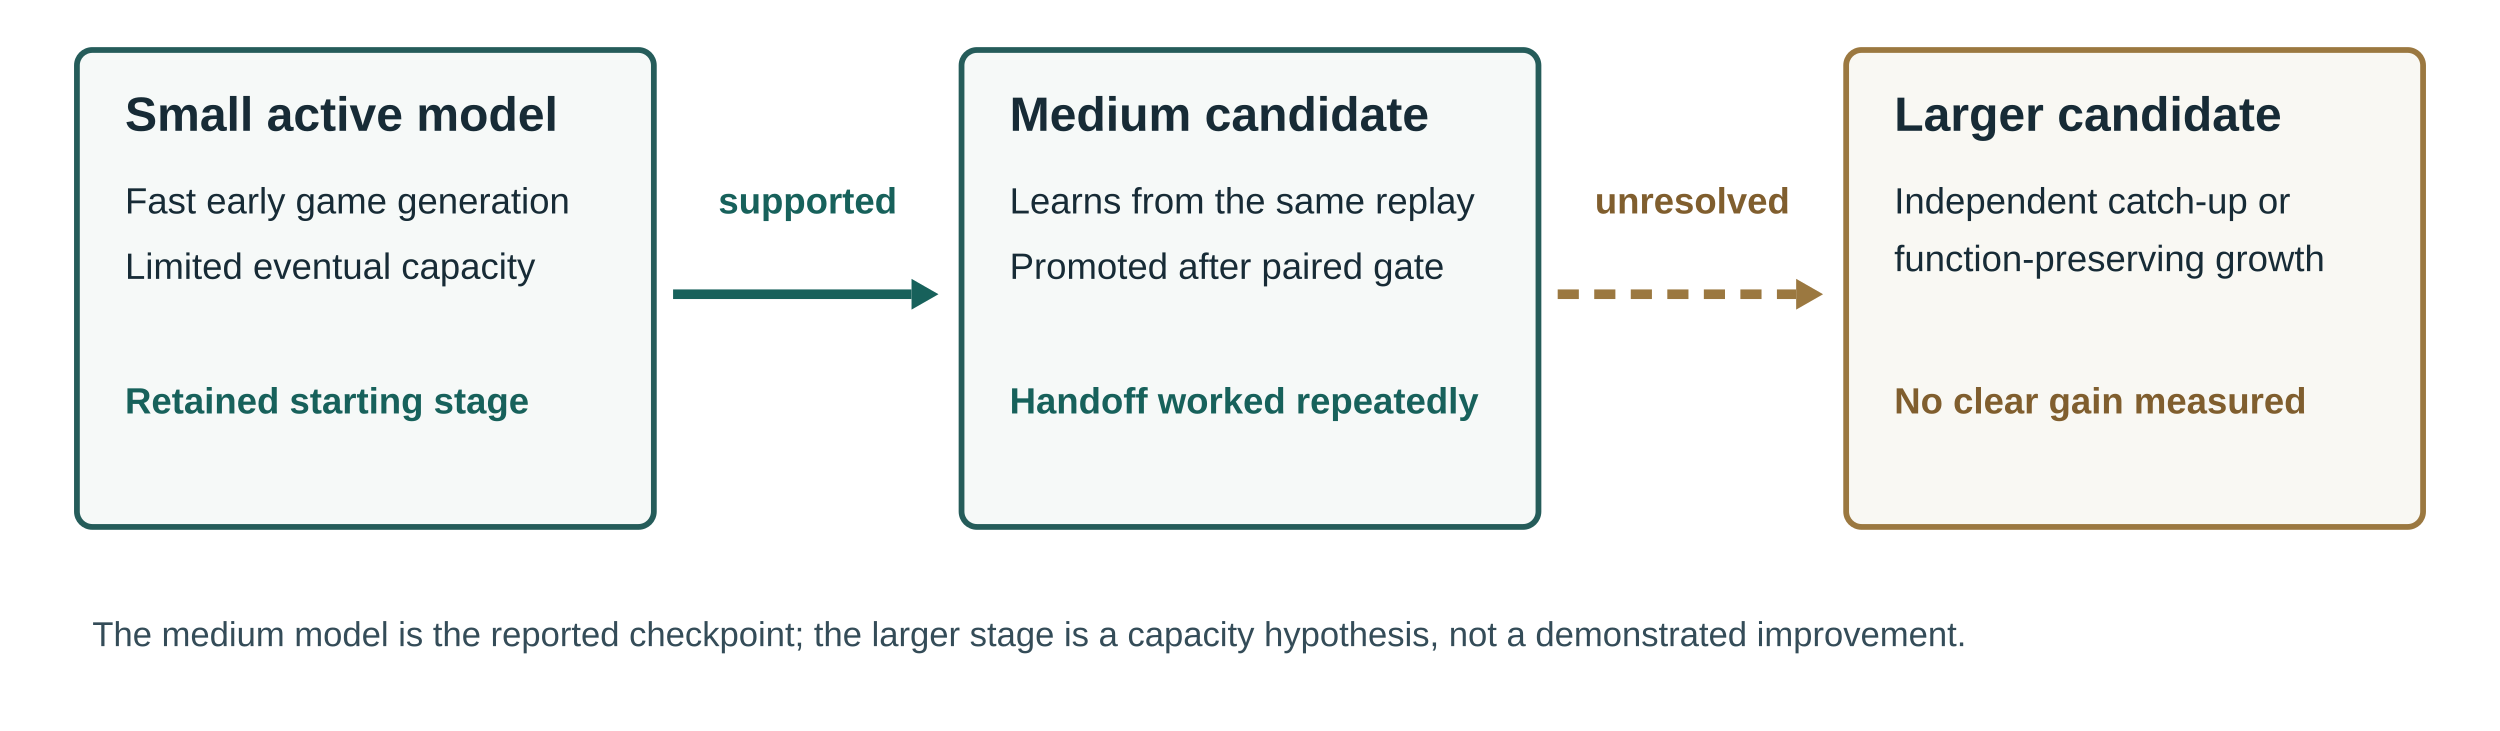
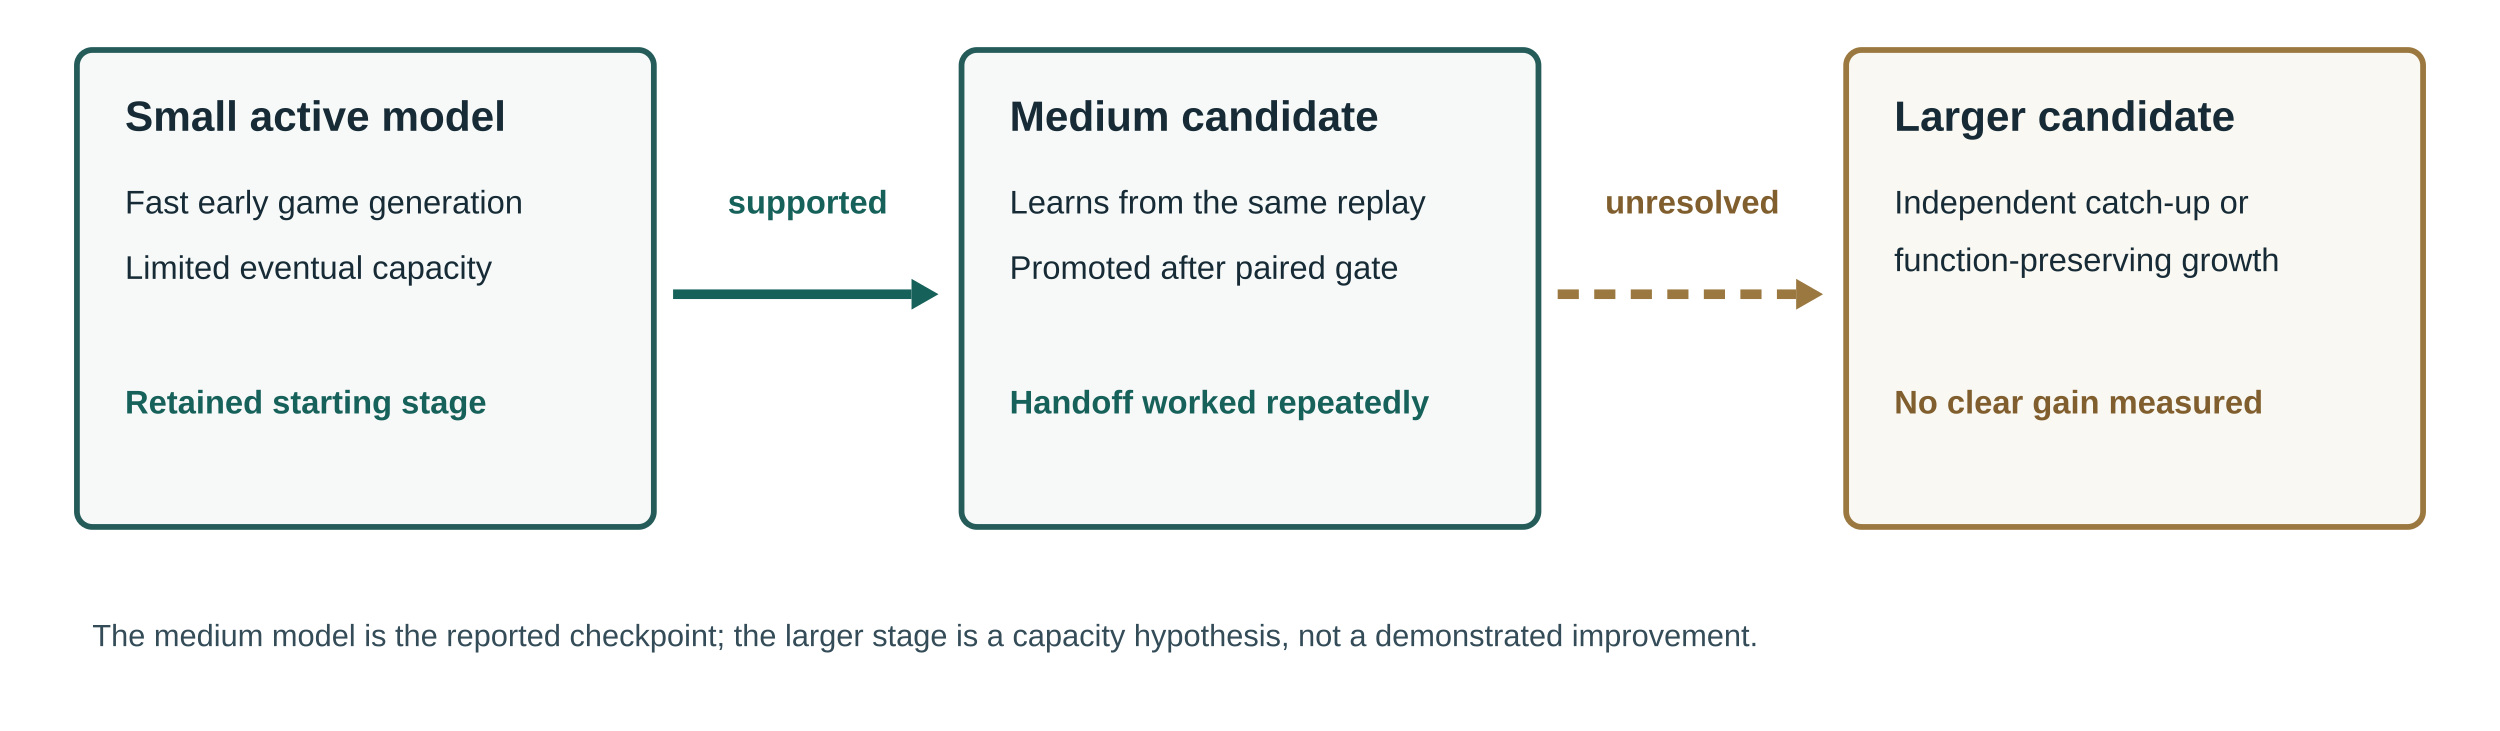
<svg xmlns="http://www.w3.org/2000/svg" viewBox="0 105 1300 380" role="img" aria-labelledby="title description">
  <defs>
    <style>
      text { font-family: Arial, sans-serif; fill: #172b36; }
      .stage { fill: #f6f9f8; stroke: #255c5a; stroke-width: 3; }
      .candidate { fill: #f9f8f3; stroke: #9b7840; stroke-width: 3; }
-       .heading { font-size: 25px; font-weight: 700; }
-       .body { font-size: 19px; }
-       .note { font-size: 18px; fill: #344c58; }
-       .good { font-size: 19px; fill: #17615b; font-weight: 700; }
-       .uncertain { font-size: 19px; fill: #805e2e; font-weight: 700; }
+       .heading { font-size: 22px; font-weight: 700; }
+       .body { font-size: 17px; }
+       .note { font-size: 16px; fill: #344c58; }
+       .good { font-size: 17px; fill: #17615b; font-weight: 700; }
+       .uncertain { font-size: 17px; fill: #805e2e; font-weight: 700; }
      .solid { stroke: #17615b; stroke-width: 5; fill: none; }
      .dashed { stroke: #9b7840; stroke-width: 5; stroke-dasharray: 11 8; fill: none; }
    </style>
  </defs>
  <rect width="1300" height="500" fill="#fff" />
  <rect x="40" y="131" width="300" height="248" rx="8" class="stage" />
  <rect x="500" y="131" width="300" height="248" rx="8" class="stage" />
  <rect x="960" y="131" width="300" height="248" rx="8" class="candidate" />
  <text x="65" y="173" class="heading">Small active model</text>
  <text x="65" y="216" class="body">Fast early game generation</text>
  <text x="65" y="250" class="body">Limited eventual capacity</text>
  <text x="65" y="320" class="good">Retained starting stage</text>
  <text x="525" y="173" class="heading">Medium candidate</text>
  <text x="525" y="216" class="body">Learns from the same replay</text>
  <text x="525" y="250" class="body">Promoted after paired gate</text>
  <text x="525" y="320" class="good">Handoff worked repeatedly</text>
  <text x="985" y="173" class="heading">Larger candidate</text>
  <text x="985" y="216" class="body">Independent catch-up or</text>
  <text x="985" y="246" class="body">function-preserving growth</text>
  <text x="985" y="320" class="uncertain">No clear gain measured</text>
  <path d="M350 258 H474" class="solid" />
  <path d="M474 250 L488 258 L474 266 Z" fill="#17615b" />
  <path d="M810 258 H934" class="dashed" />
  <path d="M934 250 L948 258 L934 266 Z" fill="#9b7840" />
  <text x="420" y="216" text-anchor="middle" class="good">supported</text>
  <text x="880" y="216" text-anchor="middle" class="uncertain">unresolved</text>
  <text x="48" y="441" class="note">The medium model is the reported checkpoint; the larger stage is a capacity hypothesis, not a demonstrated improvement.</text>
</svg>
